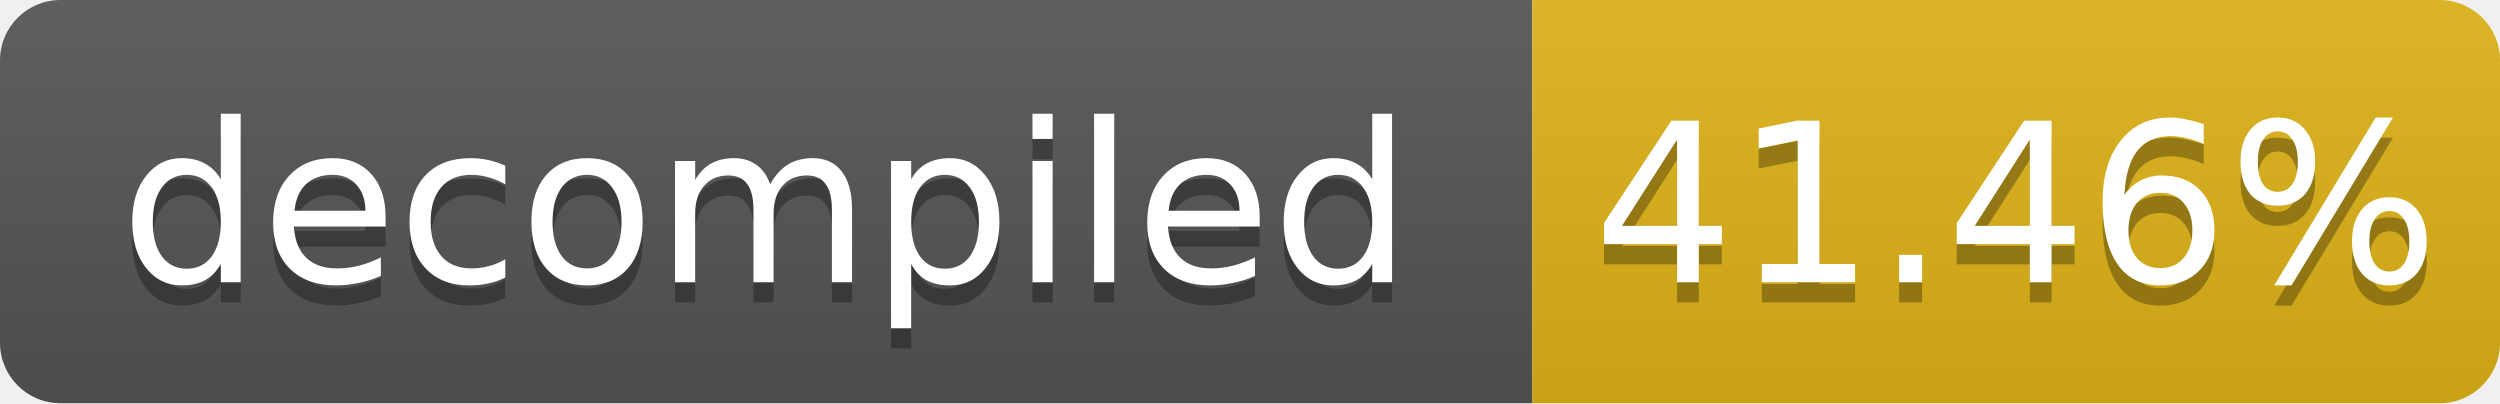
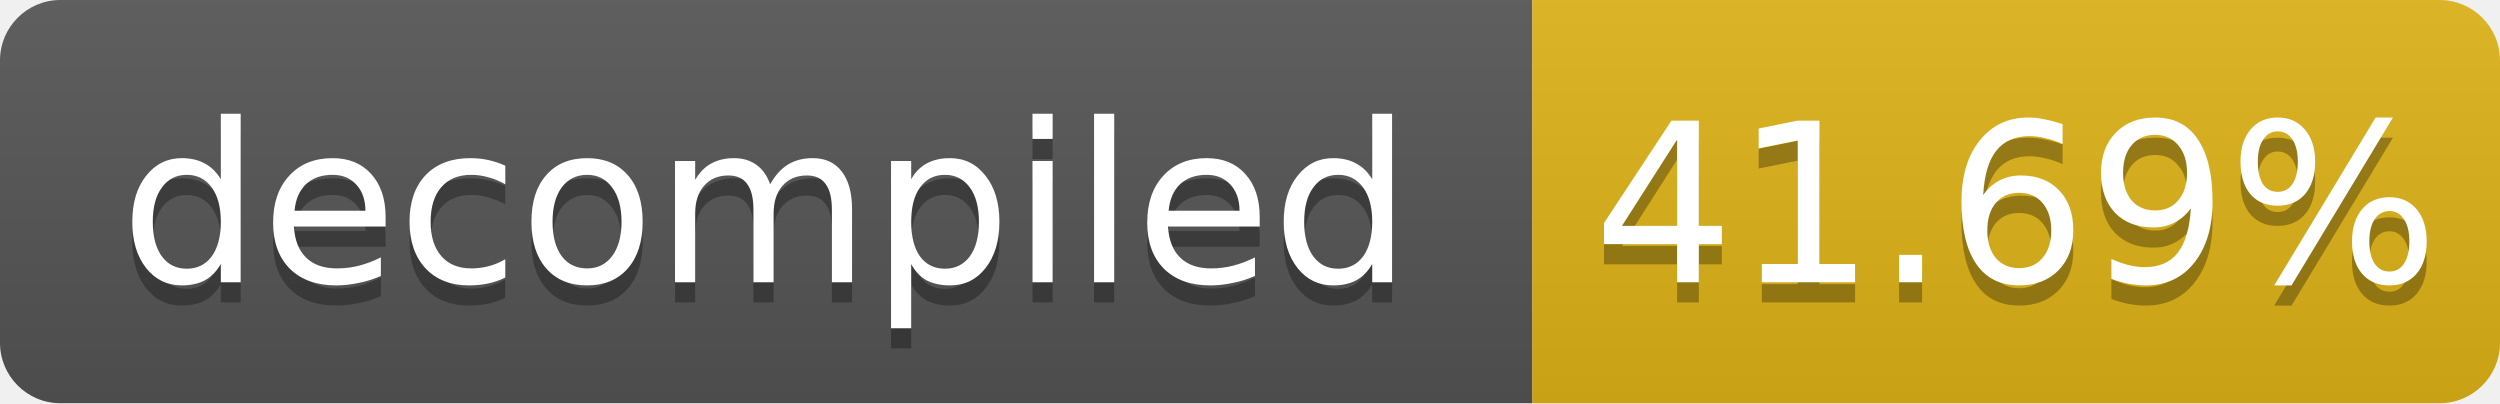
- <svg xmlns="http://www.w3.org/2000/svg" width="124" height="20" role="img" aria-label="decompiled: 41.46%">
+ <svg xmlns="http://www.w3.org/2000/svg" width="124" height="20" role="img" aria-label="decompiled: 41.69%">
  <linearGradient id="s" x2="0" y2="100%">
    <stop offset="0" stop-color="#bbb" stop-opacity=".1" />
    <stop offset="1" stop-opacity=".1" />
  </linearGradient>
  <clipPath id="r">
    <rect width="124" height="20" rx="3" fill="#fff" />
  </clipPath>
  <g clip-path="url(#r)">
    <rect width="76" height="20" fill="#555" />
    <rect x="76" width="48" height="20" fill="#dfb317" />
    <rect width="124" height="20" fill="url(#s)" />
  </g>
  <g fill="#fff" text-anchor="middle" font-family="Verdana,Geneva,DejaVu Sans,sans-serif" font-size="11">
    <text x="38.0" y="15" fill="#010101" fill-opacity=".3">decompiled</text>
    <text x="38.0" y="14">decompiled</text>
-     <text x="100.0" y="15" fill="#010101" fill-opacity=".3">41.46%</text>
-     <text x="100.0" y="14">41.46%</text>
+     <text x="100.0" y="15" fill="#010101" fill-opacity=".3">41.69%</text>
+     <text x="100.0" y="14">41.69%</text>
  </g>
</svg>
